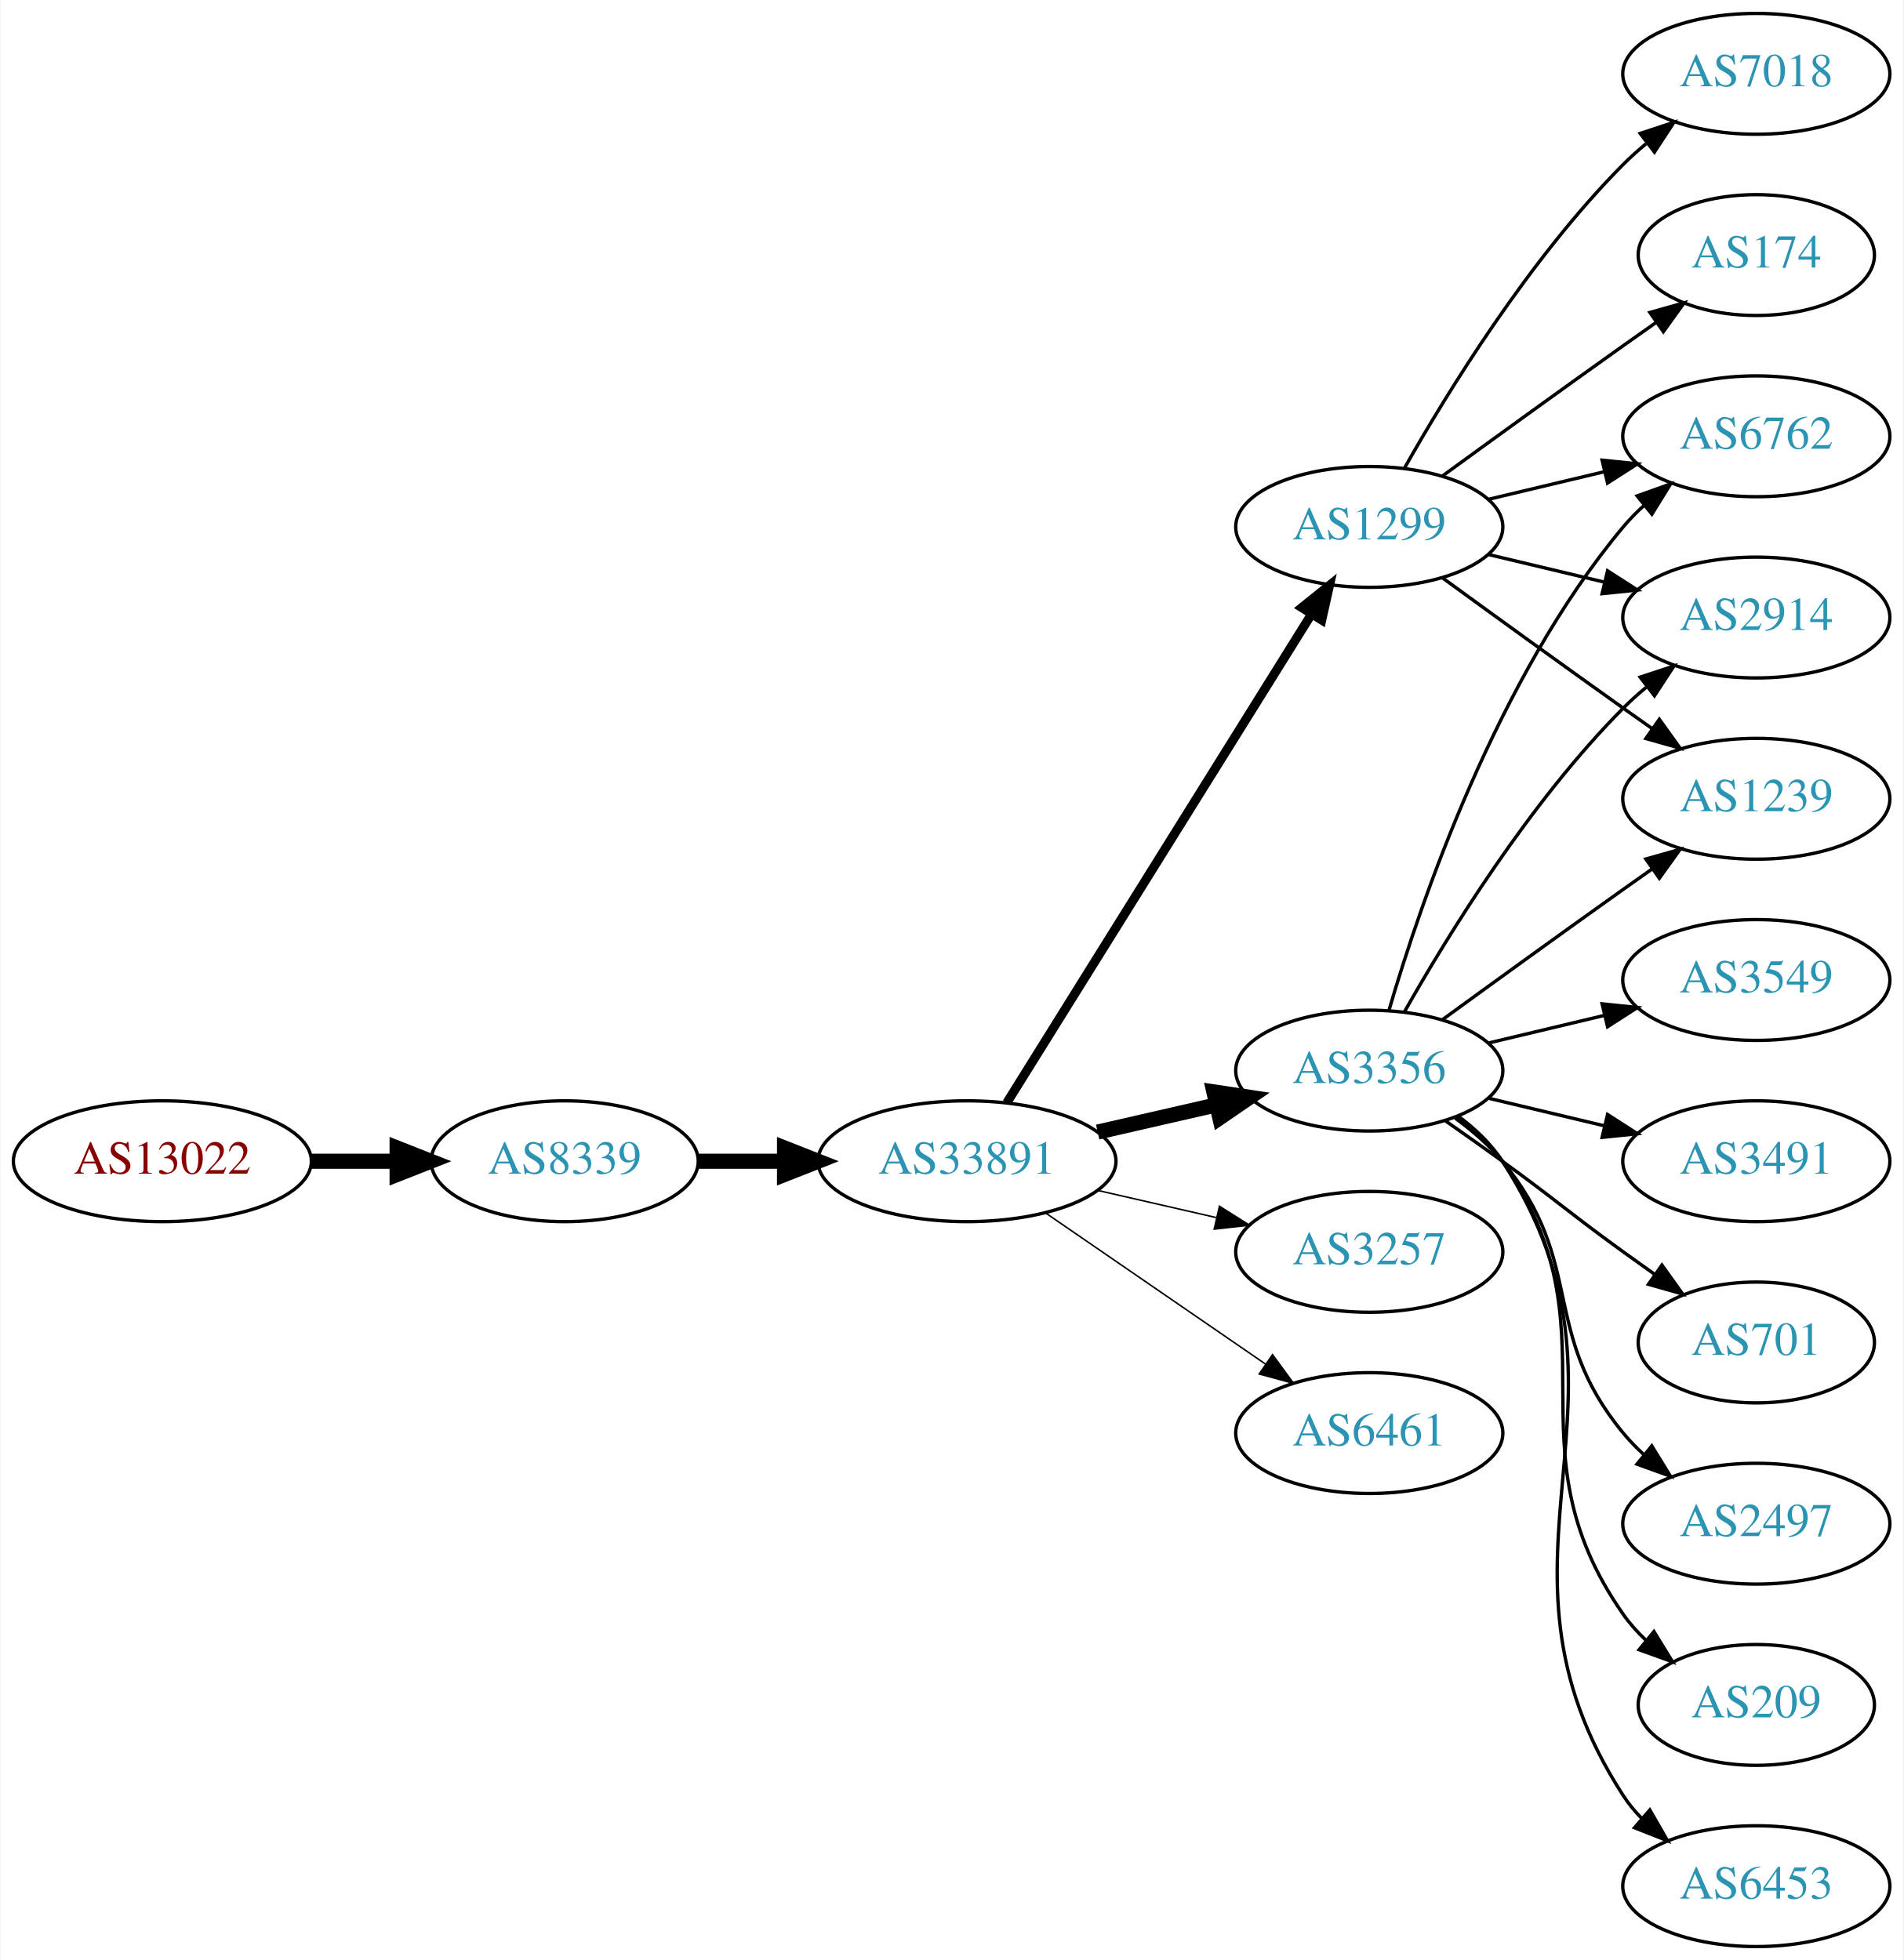
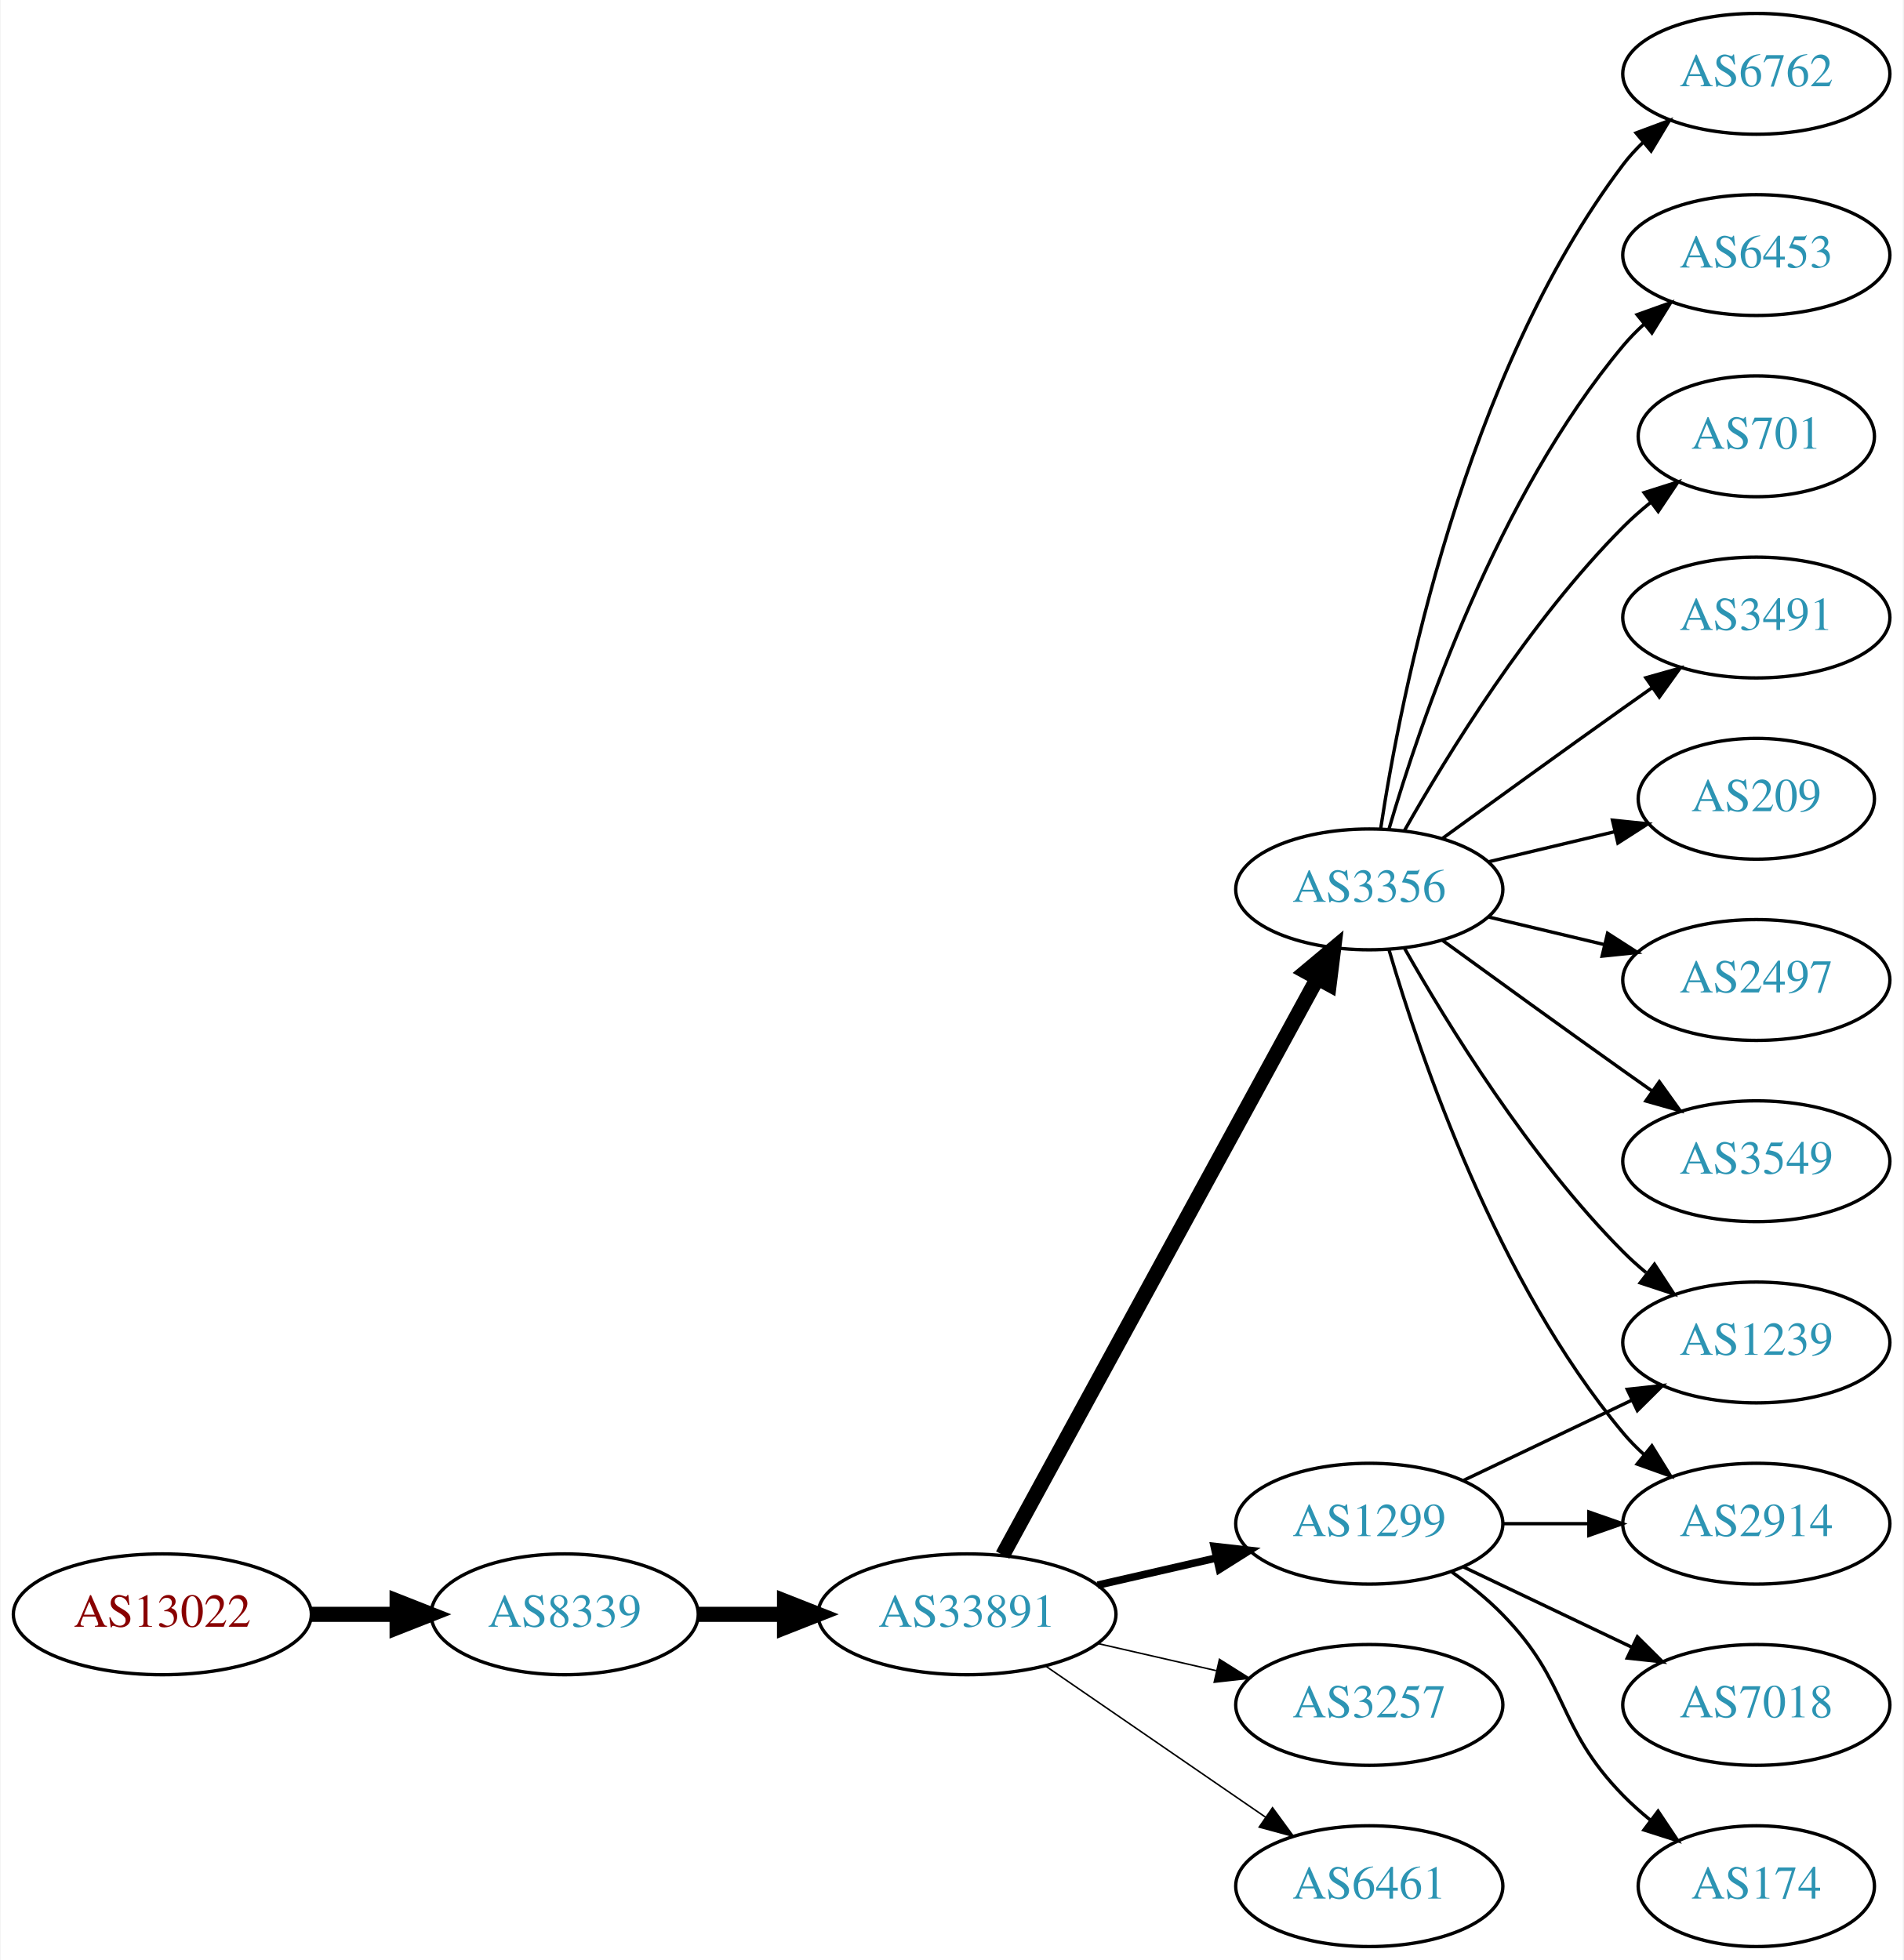
<svg xmlns="http://www.w3.org/2000/svg" xmlns:xlink="http://www.w3.org/1999/xlink" width="567pt" height="584pt" viewBox="0.00 0.00 566.66 584.00">
  <g id="graph0" class="graph" transform="scale(1 1) rotate(0) translate(4 580)">
    <polygon fill="white" stroke="none" points="-4,4 -4,-580 562.663,-580 562.663,4 -4,4" />
    <g id="node1" class="node">
      <g id="a_node1">
        <a xlink:href="/asn/13022" xlink:title="AS13022 ~ STREAMS_GMBH [AT]">
-           <ellipse fill="#ffffff" stroke="black" cx="44.196" cy="-234" rx="44.393" ry="18" />
-           <text text-anchor="middle" x="44.196" y="-230.3" font-family="Times,serif" font-size="14.00" fill="#880000">AS13022</text>
+           <ellipse fill="#ffffff" stroke="black" cx="44.196" cy="-99" rx="44.393" ry="18" />
+           <text text-anchor="middle" x="44.196" y="-95.3" font-family="Times,serif" font-size="14.00" fill="#880000">AS13022</text>
        </a>
      </g>
    </g>
    <g id="node2" class="node">
      <g id="a_node2">
        <a xlink:href="/asn/8339" xlink:title="AS8339 ~ kabelplus GmbH [AT]">
-           <ellipse fill="#ffffff" stroke="black" cx="164.039" cy="-234" rx="39.794" ry="18" />
-           <text text-anchor="middle" x="164.039" y="-230.3" font-family="Times,serif" font-size="14.00" fill="#2c94b3">AS8339</text>
+           <ellipse fill="#ffffff" stroke="black" cx="164.039" cy="-99" rx="39.794" ry="18" />
+           <text text-anchor="middle" x="164.039" y="-95.3" font-family="Times,serif" font-size="14.00" fill="#2c94b3">AS8339</text>
        </a>
      </g>
    </g>
    <g id="edge1" class="edge">
-       <path fill="none" stroke="black" stroke-width="4.5" d="M88.407,-234C96.72,-234 105.482,-234 113.965,-234" />
-       <polygon fill="black" stroke="black" stroke-width="4.5" points="114.123,-237.938 124.123,-234 114.123,-230.063 114.123,-237.938" />
+       <path fill="none" stroke="black" stroke-width="4.5" d="M88.407,-99C96.72,-99 105.482,-99 113.965,-99" />
+       <polygon fill="black" stroke="black" stroke-width="4.5" points="114.123,-102.938 124.123,-99 114.123,-95.063 114.123,-102.938" />
    </g>
    <g id="node3" class="node">
      <g id="a_node3">
        <a xlink:href="/asn/33891" xlink:title="AS33891 ~ CORE-BACKBONE GMBH GLOBAL NETWORK [DE]">
-           <ellipse fill="#ffffff" stroke="black" cx="283.881" cy="-234" rx="44.393" ry="18" />
-           <text text-anchor="middle" x="283.881" y="-230.3" font-family="Times,serif" font-size="14.00" fill="#2c94b3">AS33891</text>
+           <ellipse fill="#ffffff" stroke="black" cx="283.881" cy="-99" rx="44.393" ry="18" />
+           <text text-anchor="middle" x="283.881" y="-95.3" font-family="Times,serif" font-size="14.00" fill="#2c94b3">AS33891</text>
        </a>
      </g>
    </g>
    <g id="edge2" class="edge">
-       <path fill="none" stroke="black" stroke-width="4.5" d="M203.951,-234C212.054,-234 220.729,-234 229.255,-234" />
-       <polygon fill="black" stroke="black" stroke-width="4.5" points="229.533,-237.938 239.533,-234 229.533,-230.063 229.533,-237.938" />
+       <path fill="none" stroke="black" stroke-width="4.5" d="M203.951,-99C212.054,-99 220.729,-99 229.255,-99" />
+       <polygon fill="black" stroke="black" stroke-width="4.5" points="229.533,-102.938 239.533,-99 229.533,-95.063 229.533,-102.938" />
    </g>
    <g id="node4" class="node">
      <g id="a_node4">
        <a xlink:href="/asn/3356" xlink:title="AS3356 ~ Level 3 Parent, LLC [US]">
-           <ellipse fill="#ffffff" stroke="black" cx="403.724" cy="-261" rx="39.794" ry="18" />
-           <text text-anchor="middle" x="403.724" y="-257.3" font-family="Times,serif" font-size="14.00" fill="#2c94b3">AS3356</text>
+           <ellipse fill="#ffffff" stroke="black" cx="403.724" cy="-315" rx="39.794" ry="18" />
+           <text text-anchor="middle" x="403.724" y="-311.3" font-family="Times,serif" font-size="14.00" fill="#2c94b3">AS3356</text>
        </a>
      </g>
    </g>
    <g id="edge3" class="edge">
-       <path fill="none" stroke="black" stroke-width="4.5" d="M322.816,-242.692C334.057,-245.267 346.469,-248.111 358.092,-250.774" />
-       <polygon fill="black" stroke="black" stroke-width="4.5" points="357.427,-254.661 368.054,-253.057 359.186,-246.985 357.427,-254.661" />
+       <path fill="none" stroke="black" stroke-width="4.5" d="M294.525,-116.676C315.206,-154.584 363.919,-243.873 388.298,-288.559" />
+       <polygon fill="black" stroke="black" stroke-width="4.5" points="384.866,-290.49 393.112,-297.383 391.779,-286.718 384.866,-290.49" />
    </g>
    <g id="node5" class="node">
      <g id="a_node5">
-         <a xlink:href="/asn/1299" xlink:title="AS1299 ~ Telia Carrier [EU]">
-           <ellipse fill="#ffffff" stroke="black" cx="403.724" cy="-423" rx="39.794" ry="18" />
-           <text text-anchor="middle" x="403.724" y="-419.3" font-family="Times,serif" font-size="14.00" fill="#2c94b3">AS1299</text>
+         <a xlink:href="/asn/3257" xlink:title="AS3257 ~ GTT [DE]">
+           <ellipse fill="#ffffff" stroke="black" cx="403.724" cy="-72" rx="39.794" ry="18" />
+           <text text-anchor="middle" x="403.724" y="-68.3" font-family="Times,serif" font-size="14.00" fill="#2c94b3">AS3257</text>
        </a>
      </g>
    </g>
    <g id="edge4" class="edge">
-       <path fill="none" stroke="black" stroke-width="2.7" d="M295.756,-251.442C316.54,-284.775 362,-357.686 386.429,-396.866" />
-       <polygon fill="black" stroke="black" stroke-width="2.7" points="383.614,-398.966 391.875,-405.6 389.554,-395.263 383.614,-398.966" />
+       <path fill="none" stroke="black" stroke-width="0.45" d="M322.816,-90.308C334.057,-87.733 346.469,-84.889 358.092,-82.226" />
+       <polygon fill="black" stroke="black" stroke-width="0.45" points="359.088,-85.588 368.054,-79.944 357.525,-78.765 359.088,-85.588" />
    </g>
    <g id="node6" class="node">
      <g id="a_node6">
-         <a xlink:href="/asn/3257" xlink:title="AS3257 ~ GTT [DE]">
-           <ellipse fill="#ffffff" stroke="black" cx="403.724" cy="-207" rx="39.794" ry="18" />
-           <text text-anchor="middle" x="403.724" y="-203.3" font-family="Times,serif" font-size="14.00" fill="#2c94b3">AS3257</text>
+         <a xlink:href="/asn/1299" xlink:title="AS1299 ~ Telia Carrier [EU]">
+           <ellipse fill="#ffffff" stroke="black" cx="403.724" cy="-126" rx="39.794" ry="18" />
+           <text text-anchor="middle" x="403.724" y="-122.3" font-family="Times,serif" font-size="14.00" fill="#2c94b3">AS1299</text>
        </a>
      </g>
    </g>
    <g id="edge5" class="edge">
-       <path fill="none" stroke="black" stroke-width="0.45" d="M322.816,-225.308C334.057,-222.733 346.469,-219.889 358.092,-217.226" />
-       <polygon fill="black" stroke="black" stroke-width="0.45" points="359.088,-220.588 368.054,-214.943 357.525,-213.765 359.088,-220.588" />
+       <path fill="none" stroke="black" stroke-width="2.25" d="M322.816,-107.692C334.057,-110.267 346.469,-113.111 358.092,-115.774" />
+       <polygon fill="black" stroke="black" stroke-width="2.25" points="357.525,-119.235 368.054,-118.057 359.088,-112.412 357.525,-119.235" />
    </g>
    <g id="node7" class="node">
      <g id="a_node7">
        <a xlink:href="/asn/6461" xlink:title="AS6461 ~ Zayo Bandwidth [US]">
-           <ellipse fill="#ffffff" stroke="black" cx="403.724" cy="-153" rx="39.794" ry="18" />
-           <text text-anchor="middle" x="403.724" y="-149.3" font-family="Times,serif" font-size="14.00" fill="#2c94b3">AS6461</text>
+           <ellipse fill="#ffffff" stroke="black" cx="403.724" cy="-18" rx="39.794" ry="18" />
+           <text text-anchor="middle" x="403.724" y="-14.3" font-family="Times,serif" font-size="14.00" fill="#2c94b3">AS6461</text>
        </a>
      </g>
    </g>
    <g id="edge6" class="edge">
-       <path fill="none" stroke="black" stroke-width="0.45" d="M307.324,-218.574C325.905,-205.802 352.466,-187.545 372.846,-173.537" />
-       <polygon fill="black" stroke="black" stroke-width="0.45" points="374.902,-176.371 381.16,-167.822 370.936,-170.602 374.902,-176.371" />
+       <path fill="none" stroke="black" stroke-width="0.45" d="M307.324,-83.574C325.905,-70.802 352.466,-52.545 372.846,-38.537" />
+       <polygon fill="black" stroke="black" stroke-width="0.45" points="374.902,-41.371 381.16,-32.822 370.936,-35.602 374.902,-41.371" />
    </g>
    <g id="node8" class="node">
      <g id="a_node8">
        <a xlink:href="/asn/2497" xlink:title="AS2497 ~ Internet Initiative Japan Inc. [JP]">
-           <ellipse fill="#ffffff" stroke="black" cx="519.017" cy="-126" rx="39.794" ry="18" />
-           <text text-anchor="middle" x="519.017" y="-122.3" font-family="Times,serif" font-size="14.00" fill="#2c94b3">AS2497</text>
+           <ellipse fill="#ffffff" stroke="black" cx="519.017" cy="-288" rx="39.794" ry="18" />
+           <text text-anchor="middle" x="519.017" y="-284.3" font-family="Times,serif" font-size="14.00" fill="#2c94b3">AS2497</text>
        </a>
      </g>
    </g>
    <g id="edge7" class="edge">
-       <path fill="none" stroke="black" d="M429.305,-246.844C434.399,-243.128 439.413,-238.799 443.37,-234 468.435,-203.606 454.306,-183.394 479.37,-153 481.225,-150.75 483.313,-148.604 485.531,-146.576" />
-       <polygon fill="black" stroke="black" points="487.88,-149.177 493.436,-140.156 483.467,-143.744 487.88,-149.177" />
+       <path fill="none" stroke="black" d="M439.331,-306.752C450.202,-304.162 462.357,-301.265 473.799,-298.538" />
+       <polygon fill="black" stroke="black" points="474.705,-301.92 483.621,-296.197 473.082,-295.111 474.705,-301.92" />
    </g>
    <g id="node9" class="node">
      <g id="a_node9">
-         <a xlink:href="/asn/6762" xlink:title="AS6762 ~ TELECOM ITALIA SPARKLE S.p.A. [IT]">
-           <ellipse fill="#ffffff" stroke="black" cx="519.017" cy="-450" rx="39.794" ry="18" />
-           <text text-anchor="middle" x="519.017" y="-446.3" font-family="Times,serif" font-size="14.00" fill="#2c94b3">AS6762</text>
+         <a xlink:href="/asn/3549" xlink:title="AS3549 ~ Level 3 Parent, LLC [US]">
+           <ellipse fill="#ffffff" stroke="black" cx="519.017" cy="-234" rx="39.794" ry="18" />
+           <text text-anchor="middle" x="519.017" y="-230.3" font-family="Times,serif" font-size="14.00" fill="#2c94b3">AS3549</text>
        </a>
      </g>
    </g>
    <g id="edge8" class="edge">
-       <path fill="none" stroke="black" d="M409.598,-279.002C418.912,-310.844 441.728,-377.981 479.37,-423 481.241,-425.237 483.339,-427.374 485.565,-429.396" />
-       <polygon fill="black" stroke="black" points="483.509,-432.234 493.484,-435.804 487.912,-426.793 483.509,-432.234" />
+       <path fill="none" stroke="black" d="M425.572,-299.778C440.506,-288.909 461.12,-273.975 479.37,-261 482.191,-258.995 485.134,-256.915 488.082,-254.841" />
+       <polygon fill="black" stroke="black" points="490.128,-257.681 496.306,-249.074 486.109,-251.95 490.128,-257.681" />
    </g>
    <g id="node10" class="node">
      <g id="a_node10">
-         <a xlink:href="/asn/209" xlink:title="AS209 ~ CenturyLink Communications, LLC [US]">
-           <ellipse fill="#ffffff" stroke="black" cx="519.017" cy="-72" rx="35.194" ry="18" />
-           <text text-anchor="middle" x="519.017" y="-68.3" font-family="Times,serif" font-size="14.00" fill="#2c94b3">AS209</text>
+         <a xlink:href="/asn/6762" xlink:title="AS6762 ~ TELECOM ITALIA SPARKLE S.p.A. [IT]">
+           <ellipse fill="#ffffff" stroke="black" cx="519.017" cy="-558" rx="39.794" ry="18" />
+           <text text-anchor="middle" x="519.017" y="-554.3" font-family="Times,serif" font-size="14.00" fill="#2c94b3">AS6762</text>
        </a>
      </g>
    </g>
    <g id="edge9" class="edge">
-       <path fill="none" stroke="black" d="M429.883,-247.284C434.947,-243.545 439.803,-239.096 443.37,-234 478.984,-183.131 443.757,-149.869 479.37,-99 481.295,-96.251 483.594,-93.69 486.099,-91.327" />
-       <polygon fill="black" stroke="black" points="488.516,-93.873 494.06,-84.844 484.096,-88.445 488.516,-93.873" />
+       <path fill="none" stroke="black" d="M407.101,-332.986C413.074,-372.422 431.785,-467.995 479.37,-531 481.128,-533.327 483.144,-535.529 485.314,-537.596" />
+       <polygon fill="black" stroke="black" points="483.198,-540.389 493.126,-544.088 487.672,-535.005 483.198,-540.389" />
    </g>
    <g id="node11" class="node">
      <g id="a_node11">
        <a xlink:href="/asn/6453" xlink:title="AS6453 ~ TATA COMMUNICATIONS (AMERICA) INC [US]">
-           <ellipse fill="#ffffff" stroke="black" cx="519.017" cy="-18" rx="39.794" ry="18" />
-           <text text-anchor="middle" x="519.017" y="-14.3" font-family="Times,serif" font-size="14.00" fill="#2c94b3">AS6453</text>
+           <ellipse fill="#ffffff" stroke="black" cx="519.017" cy="-504" rx="39.794" ry="18" />
+           <text text-anchor="middle" x="519.017" y="-500.3" font-family="Times,serif" font-size="14.00" fill="#2c94b3">AS6453</text>
        </a>
      </g>
    </g>
    <g id="edge10" class="edge">
-       <path fill="none" stroke="black" d="M430.16,-247.47C435.21,-243.722 439.989,-239.221 443.37,-234 489.845,-162.222 432.895,-116.778 479.37,-45 480.955,-42.553 482.847,-40.263 484.93,-38.136" />
-       <polygon fill="black" stroke="black" points="487.299,-40.715 492.58,-31.53 482.724,-35.416 487.299,-40.715" />
+       <path fill="none" stroke="black" d="M409.598,-333.002C418.912,-364.844 441.728,-431.981 479.37,-477 481.241,-479.237 483.339,-481.374 485.565,-483.396" />
+       <polygon fill="black" stroke="black" points="483.509,-486.234 493.484,-489.804 487.912,-480.793 483.509,-486.234" />
    </g>
    <g id="node12" class="node">
      <g id="a_node12">
        <a xlink:href="/asn/2914" xlink:title="AS2914 ~ NTT America, Inc. [US]">
-           <ellipse fill="#ffffff" stroke="black" cx="519.017" cy="-396" rx="39.794" ry="18" />
-           <text text-anchor="middle" x="519.017" y="-392.3" font-family="Times,serif" font-size="14.00" fill="#2c94b3">AS2914</text>
+           <ellipse fill="#ffffff" stroke="black" cx="519.017" cy="-126" rx="39.794" ry="18" />
+           <text text-anchor="middle" x="519.017" y="-122.3" font-family="Times,serif" font-size="14.00" fill="#2c94b3">AS2914</text>
        </a>
      </g>
    </g>
    <g id="edge11" class="edge">
-       <path fill="none" stroke="black" d="M414.184,-278.49C426.965,-301.096 451.398,-340.886 479.37,-369 481.481,-371.121 483.777,-373.188 486.163,-375.171" />
-       <polygon fill="black" stroke="black" points="484.415,-378.242 494.478,-381.556 488.678,-372.69 484.415,-378.242" />
+       <path fill="none" stroke="black" d="M409.598,-296.998C418.912,-265.156 441.728,-198.019 479.37,-153 481.241,-150.763 483.339,-148.626 485.565,-146.604" />
+       <polygon fill="black" stroke="black" points="487.912,-149.207 493.484,-140.196 483.509,-143.766 487.912,-149.207" />
    </g>
    <g id="node13" class="node">
      <g id="a_node13">
-         <a xlink:href="/asn/3549" xlink:title="AS3549 ~ Level 3 Parent, LLC [US]">
-           <ellipse fill="#ffffff" stroke="black" cx="519.017" cy="-288" rx="39.794" ry="18" />
-           <text text-anchor="middle" x="519.017" y="-284.3" font-family="Times,serif" font-size="14.00" fill="#2c94b3">AS3549</text>
+         <a xlink:href="/asn/701" xlink:title="AS701 ~ UUNET [US]">
+           <ellipse fill="#ffffff" stroke="black" cx="519.017" cy="-450" rx="35.194" ry="18" />
+           <text text-anchor="middle" x="519.017" y="-446.3" font-family="Times,serif" font-size="14.00" fill="#2c94b3">AS701</text>
        </a>
      </g>
    </g>
    <g id="edge12" class="edge">
-       <path fill="none" stroke="black" d="M439.331,-269.248C450.202,-271.838 462.357,-274.735 473.799,-277.462" />
-       <polygon fill="black" stroke="black" points="473.082,-280.889 483.621,-279.803 474.705,-274.08 473.082,-280.889" />
+       <path fill="none" stroke="black" d="M414.184,-332.49C426.965,-355.096 451.398,-394.886 479.37,-423 481.871,-425.513 484.631,-427.949 487.492,-430.261" />
+       <polygon fill="black" stroke="black" points="485.591,-433.21 495.689,-436.413 489.793,-427.611 485.591,-433.21" />
    </g>
    <g id="node14" class="node">
      <g id="a_node14">
        <a xlink:href="/asn/3491" xlink:title="AS3491 ~ PCCW Global, Inc. [US]">
-           <ellipse fill="#ffffff" stroke="black" cx="519.017" cy="-234" rx="39.794" ry="18" />
-           <text text-anchor="middle" x="519.017" y="-230.3" font-family="Times,serif" font-size="14.00" fill="#2c94b3">AS3491</text>
+           <ellipse fill="#ffffff" stroke="black" cx="519.017" cy="-396" rx="39.794" ry="18" />
+           <text text-anchor="middle" x="519.017" y="-392.3" font-family="Times,serif" font-size="14.00" fill="#2c94b3">AS3491</text>
        </a>
      </g>
    </g>
    <g id="edge13" class="edge">
-       <path fill="none" stroke="black" d="M439.331,-252.752C450.202,-250.162 462.357,-247.265 473.799,-244.538" />
-       <polygon fill="black" stroke="black" points="474.705,-247.92 483.621,-242.197 473.082,-241.111 474.705,-247.92" />
+       <path fill="none" stroke="black" d="M425.572,-330.222C440.506,-341.091 461.12,-356.025 479.37,-369 482.191,-371.005 485.134,-373.085 488.082,-375.159" />
+       <polygon fill="black" stroke="black" points="486.109,-378.05 496.306,-380.926 490.128,-372.319 486.109,-378.05" />
    </g>
    <g id="node15" class="node">
      <g id="a_node15">
-         <a xlink:href="/asn/701" xlink:title="AS701 ~ UUNET [US]">
-           <ellipse fill="#ffffff" stroke="black" cx="519.017" cy="-180" rx="35.194" ry="18" />
-           <text text-anchor="middle" x="519.017" y="-176.3" font-family="Times,serif" font-size="14.00" fill="#2c94b3">AS701</text>
+         <a xlink:href="/asn/209" xlink:title="AS209 ~ CenturyLink Communications, LLC [US]">
+           <ellipse fill="#ffffff" stroke="black" cx="519.017" cy="-342" rx="35.194" ry="18" />
+           <text text-anchor="middle" x="519.017" y="-338.3" font-family="Times,serif" font-size="14.00" fill="#2c94b3">AS209</text>
        </a>
      </g>
    </g>
    <g id="edge14" class="edge">
-       <path fill="none" stroke="black" d="M426.481,-245.991C432.015,-242.121 437.934,-237.936 443.37,-234 459.57,-222.271 463.17,-218.729 479.37,-207 482.399,-204.807 485.578,-202.537 488.756,-200.287" />
-       <polygon fill="black" stroke="black" points="490.899,-203.059 497.067,-194.445 486.873,-197.333 490.899,-203.059" />
+       <path fill="none" stroke="black" d="M439.331,-323.248C451.125,-326.058 464.43,-329.229 476.698,-332.153" />
+       <polygon fill="black" stroke="black" points="476.164,-335.624 486.703,-334.537 477.787,-328.814 476.164,-335.624" />
    </g>
    <g id="node16" class="node">
      <g id="a_node16">
        <a xlink:href="/asn/1239" xlink:title="AS1239 ~ Sprint [US]">
-           <ellipse fill="#ffffff" stroke="black" cx="519.017" cy="-342" rx="39.794" ry="18" />
-           <text text-anchor="middle" x="519.017" y="-338.3" font-family="Times,serif" font-size="14.00" fill="#2c94b3">AS1239</text>
+           <ellipse fill="#ffffff" stroke="black" cx="519.017" cy="-180" rx="39.794" ry="18" />
+           <text text-anchor="middle" x="519.017" y="-176.3" font-family="Times,serif" font-size="14.00" fill="#2c94b3">AS1239</text>
        </a>
      </g>
    </g>
    <g id="edge15" class="edge">
-       <path fill="none" stroke="black" d="M425.572,-276.222C440.506,-287.091 461.12,-302.025 479.37,-315 482.191,-317.005 485.134,-319.085 488.082,-321.159" />
-       <polygon fill="black" stroke="black" points="486.109,-324.05 496.306,-326.926 490.128,-318.319 486.109,-324.05" />
+       <path fill="none" stroke="black" d="M414.184,-297.51C426.965,-274.904 451.398,-235.114 479.37,-207 481.481,-204.879 483.777,-202.812 486.163,-200.829" />
+       <polygon fill="black" stroke="black" points="488.678,-203.31 494.478,-194.444 484.415,-197.758 488.678,-203.31" />
    </g>
    <g id="edge17" class="edge">
-       <path fill="none" stroke="black" d="M439.331,-431.248C450.202,-433.838 462.357,-436.735 473.799,-439.462" />
-       <polygon fill="black" stroke="black" points="473.082,-442.889 483.621,-441.803 474.705,-436.08 473.082,-442.889" />
-     </g>
-     <g id="edge20" class="edge">
-       <path fill="none" stroke="black" d="M439.331,-414.752C450.202,-412.162 462.357,-409.265 473.799,-406.538" />
-       <polygon fill="black" stroke="black" points="474.705,-409.92 483.621,-404.197 473.082,-403.111 474.705,-409.92" />
-     </g>
-     <g id="edge16" class="edge">
-       <path fill="none" stroke="black" d="M425.572,-407.778C440.506,-396.909 461.12,-381.975 479.37,-369 482.191,-366.995 485.134,-364.915 488.082,-362.841" />
-       <polygon fill="black" stroke="black" points="490.128,-365.681 496.306,-357.074 486.109,-359.95 490.128,-365.681" />
+       <path fill="none" stroke="black" d="M443.396,-126C451.599,-126 460.363,-126 468.895,-126" />
+       <polygon fill="black" stroke="black" points="469.134,-129.5 479.134,-126 469.134,-122.5 469.134,-129.5" />
+     </g>
+     <g id="edge18" class="edge">
+       <path fill="none" stroke="black" d="M431.86,-138.934C446.854,-146.081 465.675,-155.052 481.898,-162.785" />
+       <polygon fill="black" stroke="black" points="480.569,-166.028 491.102,-167.171 483.581,-159.709 480.569,-166.028" />
    </g>
    <g id="node17" class="node">
      <g id="a_node17">
        <a xlink:href="/asn/174" xlink:title="AS174 ~ Cogent Communications [US]">
-           <ellipse fill="#ffffff" stroke="black" cx="519.017" cy="-504" rx="35.194" ry="18" />
-           <text text-anchor="middle" x="519.017" y="-500.3" font-family="Times,serif" font-size="14.00" fill="#2c94b3">AS174</text>
-         </a>
-       </g>
-     </g>
-     <g id="edge18" class="edge">
-       <path fill="none" stroke="black" d="M425.572,-438.222C440.506,-449.091 461.12,-464.025 479.37,-477 482.581,-479.282 485.95,-481.661 489.304,-484.018" />
-       <polygon fill="black" stroke="black" points="487.316,-486.899 497.515,-489.77 491.332,-481.166 487.316,-486.899" />
+           <ellipse fill="#ffffff" stroke="black" cx="519.017" cy="-18" rx="35.194" ry="18" />
+           <text text-anchor="middle" x="519.017" y="-14.3" font-family="Times,serif" font-size="14.00" fill="#2c94b3">AS174</text>
+         </a>
+       </g>
+     </g>
+     <g id="edge16" class="edge">
+       <path fill="none" stroke="black" d="M428.318,-111.611C433.574,-107.852 438.906,-103.563 443.37,-99 463.543,-78.383 459.198,-65.617 479.37,-45 481.849,-42.466 484.596,-40.017 487.448,-37.696" />
+       <polygon fill="black" stroke="black" points="489.751,-40.343 495.634,-31.532 485.54,-34.752 489.751,-40.343" />
    </g>
    <g id="node18" class="node">
      <g id="a_node18">
        <a xlink:href="/asn/7018" xlink:title="AS7018 ~ AT&amp;T Services, Inc. [US]">
-           <ellipse fill="#ffffff" stroke="black" cx="519.017" cy="-558" rx="39.794" ry="18" />
-           <text text-anchor="middle" x="519.017" y="-554.3" font-family="Times,serif" font-size="14.00" fill="#2c94b3">AS7018</text>
+           <ellipse fill="#ffffff" stroke="black" cx="519.017" cy="-72" rx="39.794" ry="18" />
+           <text text-anchor="middle" x="519.017" y="-68.3" font-family="Times,serif" font-size="14.00" fill="#2c94b3">AS7018</text>
        </a>
      </g>
    </g>
    <g id="edge19" class="edge">
-       <path fill="none" stroke="black" d="M414.184,-440.49C426.965,-463.096 451.398,-502.886 479.37,-531 481.481,-533.121 483.777,-535.188 486.163,-537.171" />
-       <polygon fill="black" stroke="black" points="484.415,-540.242 494.478,-543.556 488.678,-534.69 484.415,-540.242" />
+       <path fill="none" stroke="black" d="M431.86,-113.066C446.854,-105.919 465.675,-96.948 481.898,-89.215" />
+       <polygon fill="black" stroke="black" points="483.581,-92.291 491.102,-84.829 480.569,-85.972 483.581,-92.291" />
    </g>
  </g>
</svg>
